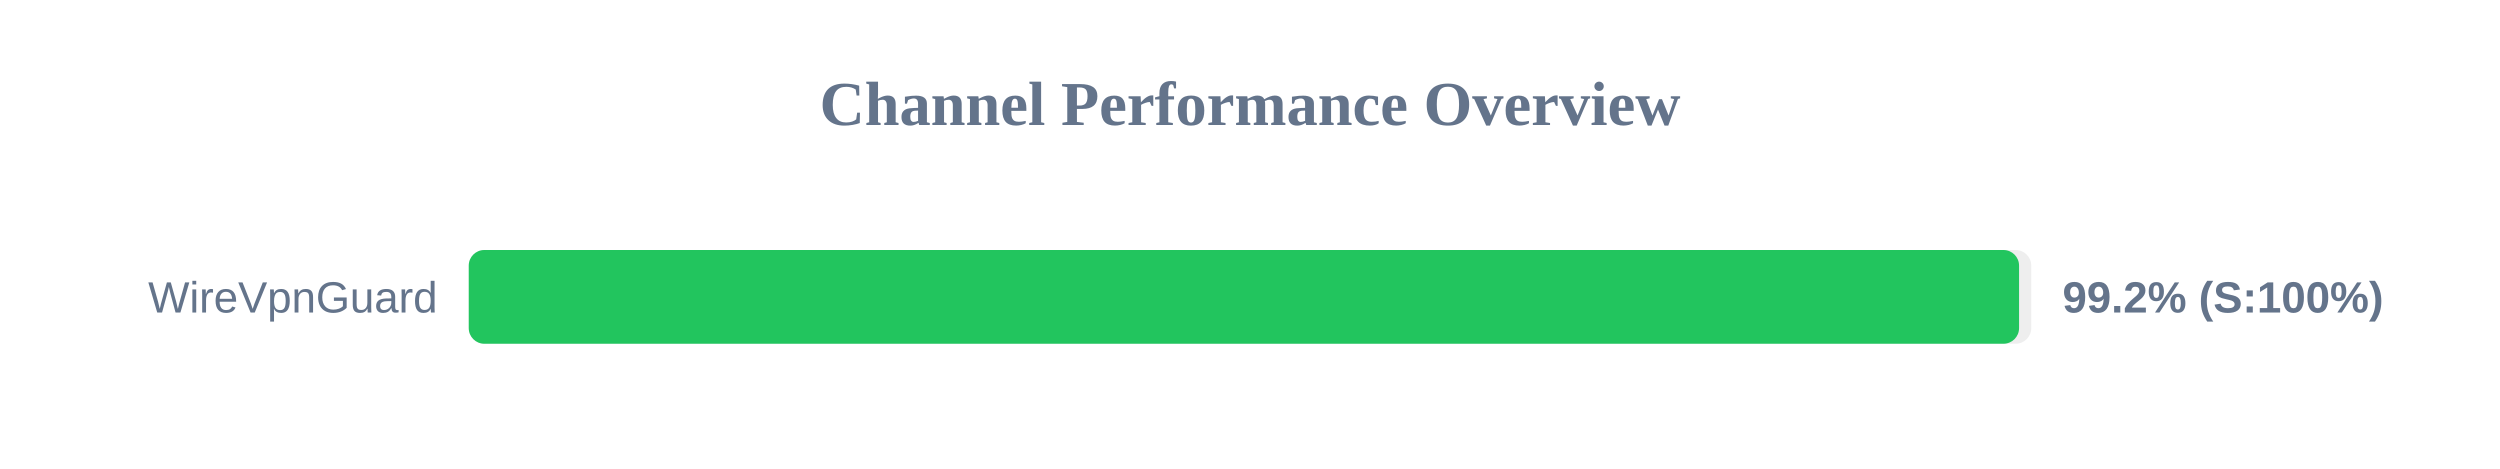
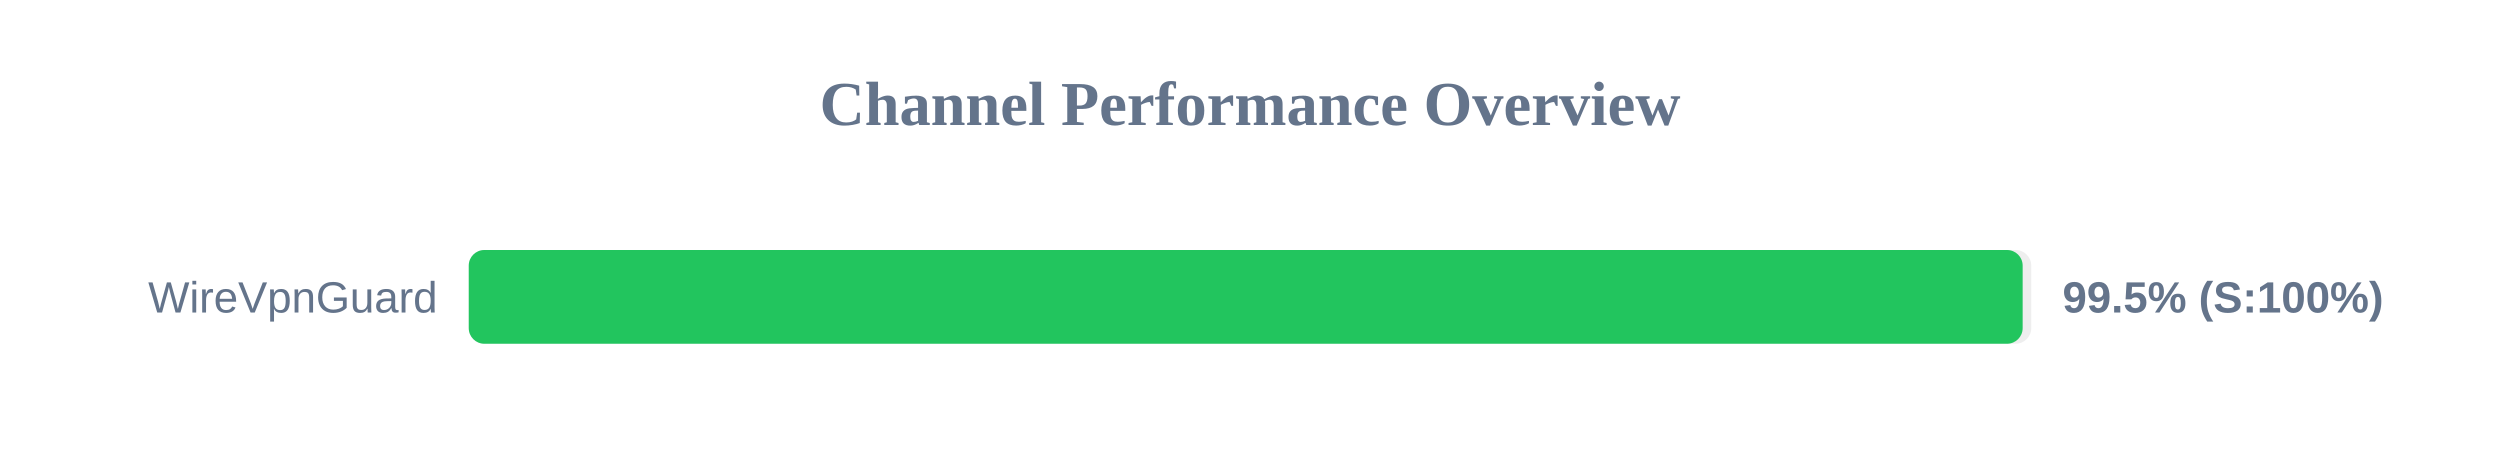
<svg xmlns="http://www.w3.org/2000/svg" width="800" height="150" version="1.1">
  <style>
        .row { font: 14px Arial; fill: #64748b; }
        .score { font: bold 14px Arial; fill: #64748b; }
    </style>
  <text x="400" y="40" text-anchor="middle" font-size="20px" font-weight="bold" fill="#64748b">Channel Performance Overview</text>
  <rect x="150" y="80" width="500" height="30" fill="#eee" rx="5" />
-   <rect x="150" y="80" width="496.1" height="30" fill="#22c55e" rx="5" />
+   <rect x="150" y="80" width="497.25" height="30" fill="#22c55e" rx="5" />
  <text x="140" y="100" text-anchor="end" class="row">WireVpnGuard</text>
-   <text x="660" y="100" text-anchor="start" class="score">99.2% (S:100%)</text>
+   <text x="660" y="100" text-anchor="start" class="score">99.5% (S:100%)</text>
</svg>
